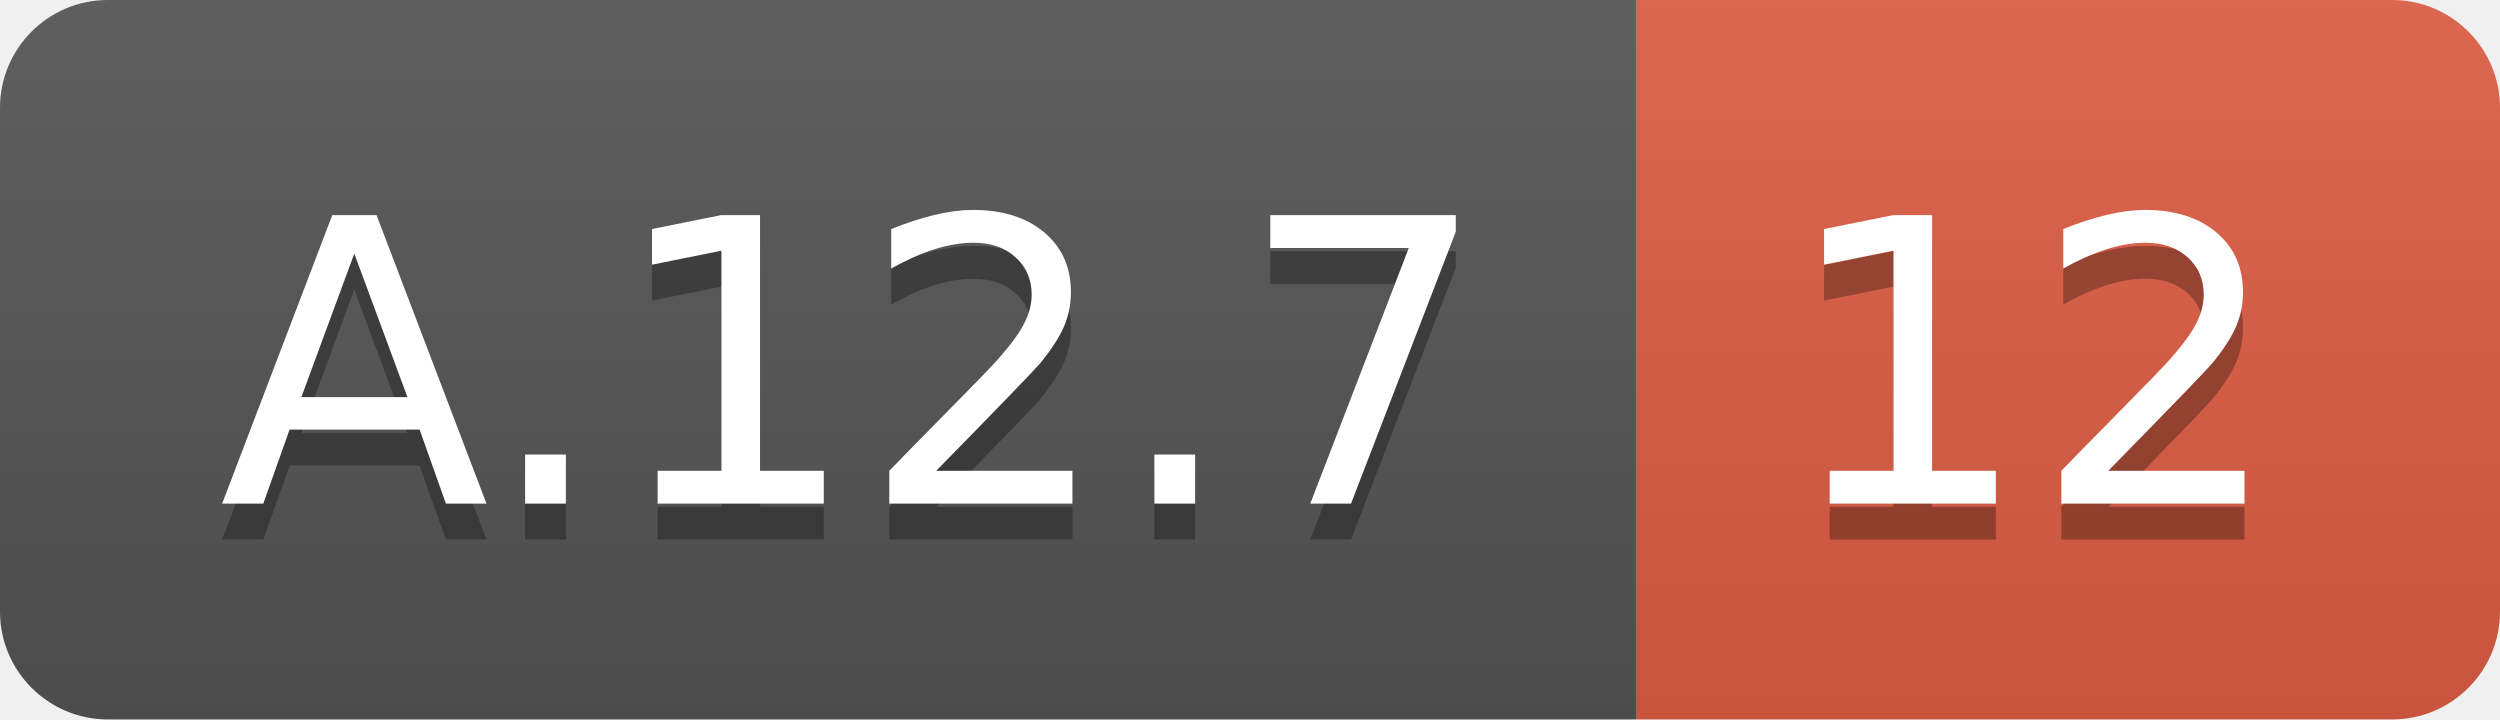
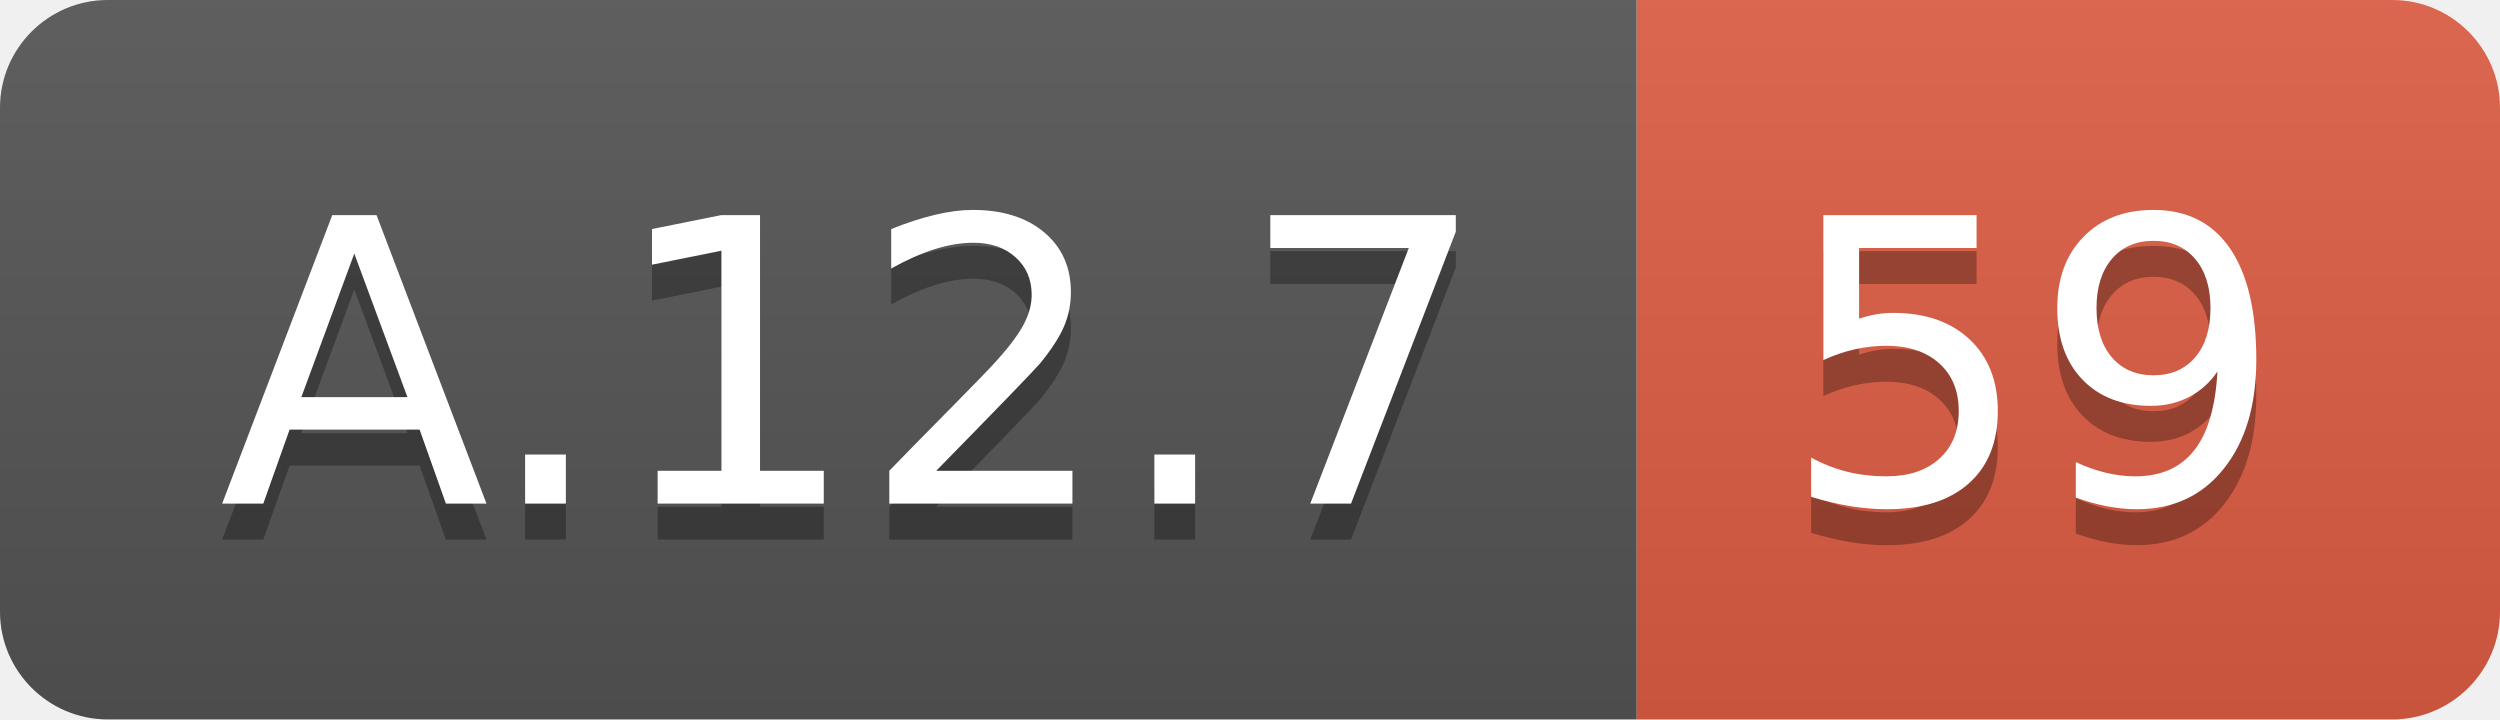
<svg xmlns="http://www.w3.org/2000/svg" width="69.5" height="20">
  <linearGradient id="smooth" x2="0" y2="100%">
    <stop offset="0" stop-color="#bbb" stop-opacity=".1" />
    <stop offset="1" stop-opacity=".1" />
  </linearGradient>
  <clipPath id="round">
    <rect width="69.5" height="20" rx="3" fill="#fff" />
  </clipPath>
  <g clip-path="url(#round)">
    <rect width="45.5" height="20" fill="#555" />
    <rect x="45.5" width="24.0" height="20" fill="#e05d44" />
    <rect width="69.5" height="20" fill="url(#smooth)" />
  </g>
  <g fill="#fff" text-anchor="middle" font-family="DejaVu Sans,Verdana,Geneva,sans-serif" font-size="110">
    <text x="237.5" y="150" fill="#010101" fill-opacity=".3" transform="scale(0.1)" textLength="355.0" lengthAdjust="spacing">A.12.7</text>
    <text x="237.5" y="140" transform="scale(0.1)" textLength="355.0" lengthAdjust="spacing">A.12.7</text>
-     <text x="565.0" y="150" fill="#010101" fill-opacity=".3" transform="scale(0.1)" textLength="140.0" lengthAdjust="spacing">12</text>
-     <text x="565.0" y="140" transform="scale(0.1)" textLength="140.0" lengthAdjust="spacing">12</text>
+     <text x="565.0" y="150" fill="#010101" fill-opacity=".3" transform="scale(0.1)" textLength="140.0" lengthAdjust="spacing">59</text>
+     <text x="565.0" y="140" transform="scale(0.1)" textLength="140.0" lengthAdjust="spacing">59</text>
  </g>
</svg>
